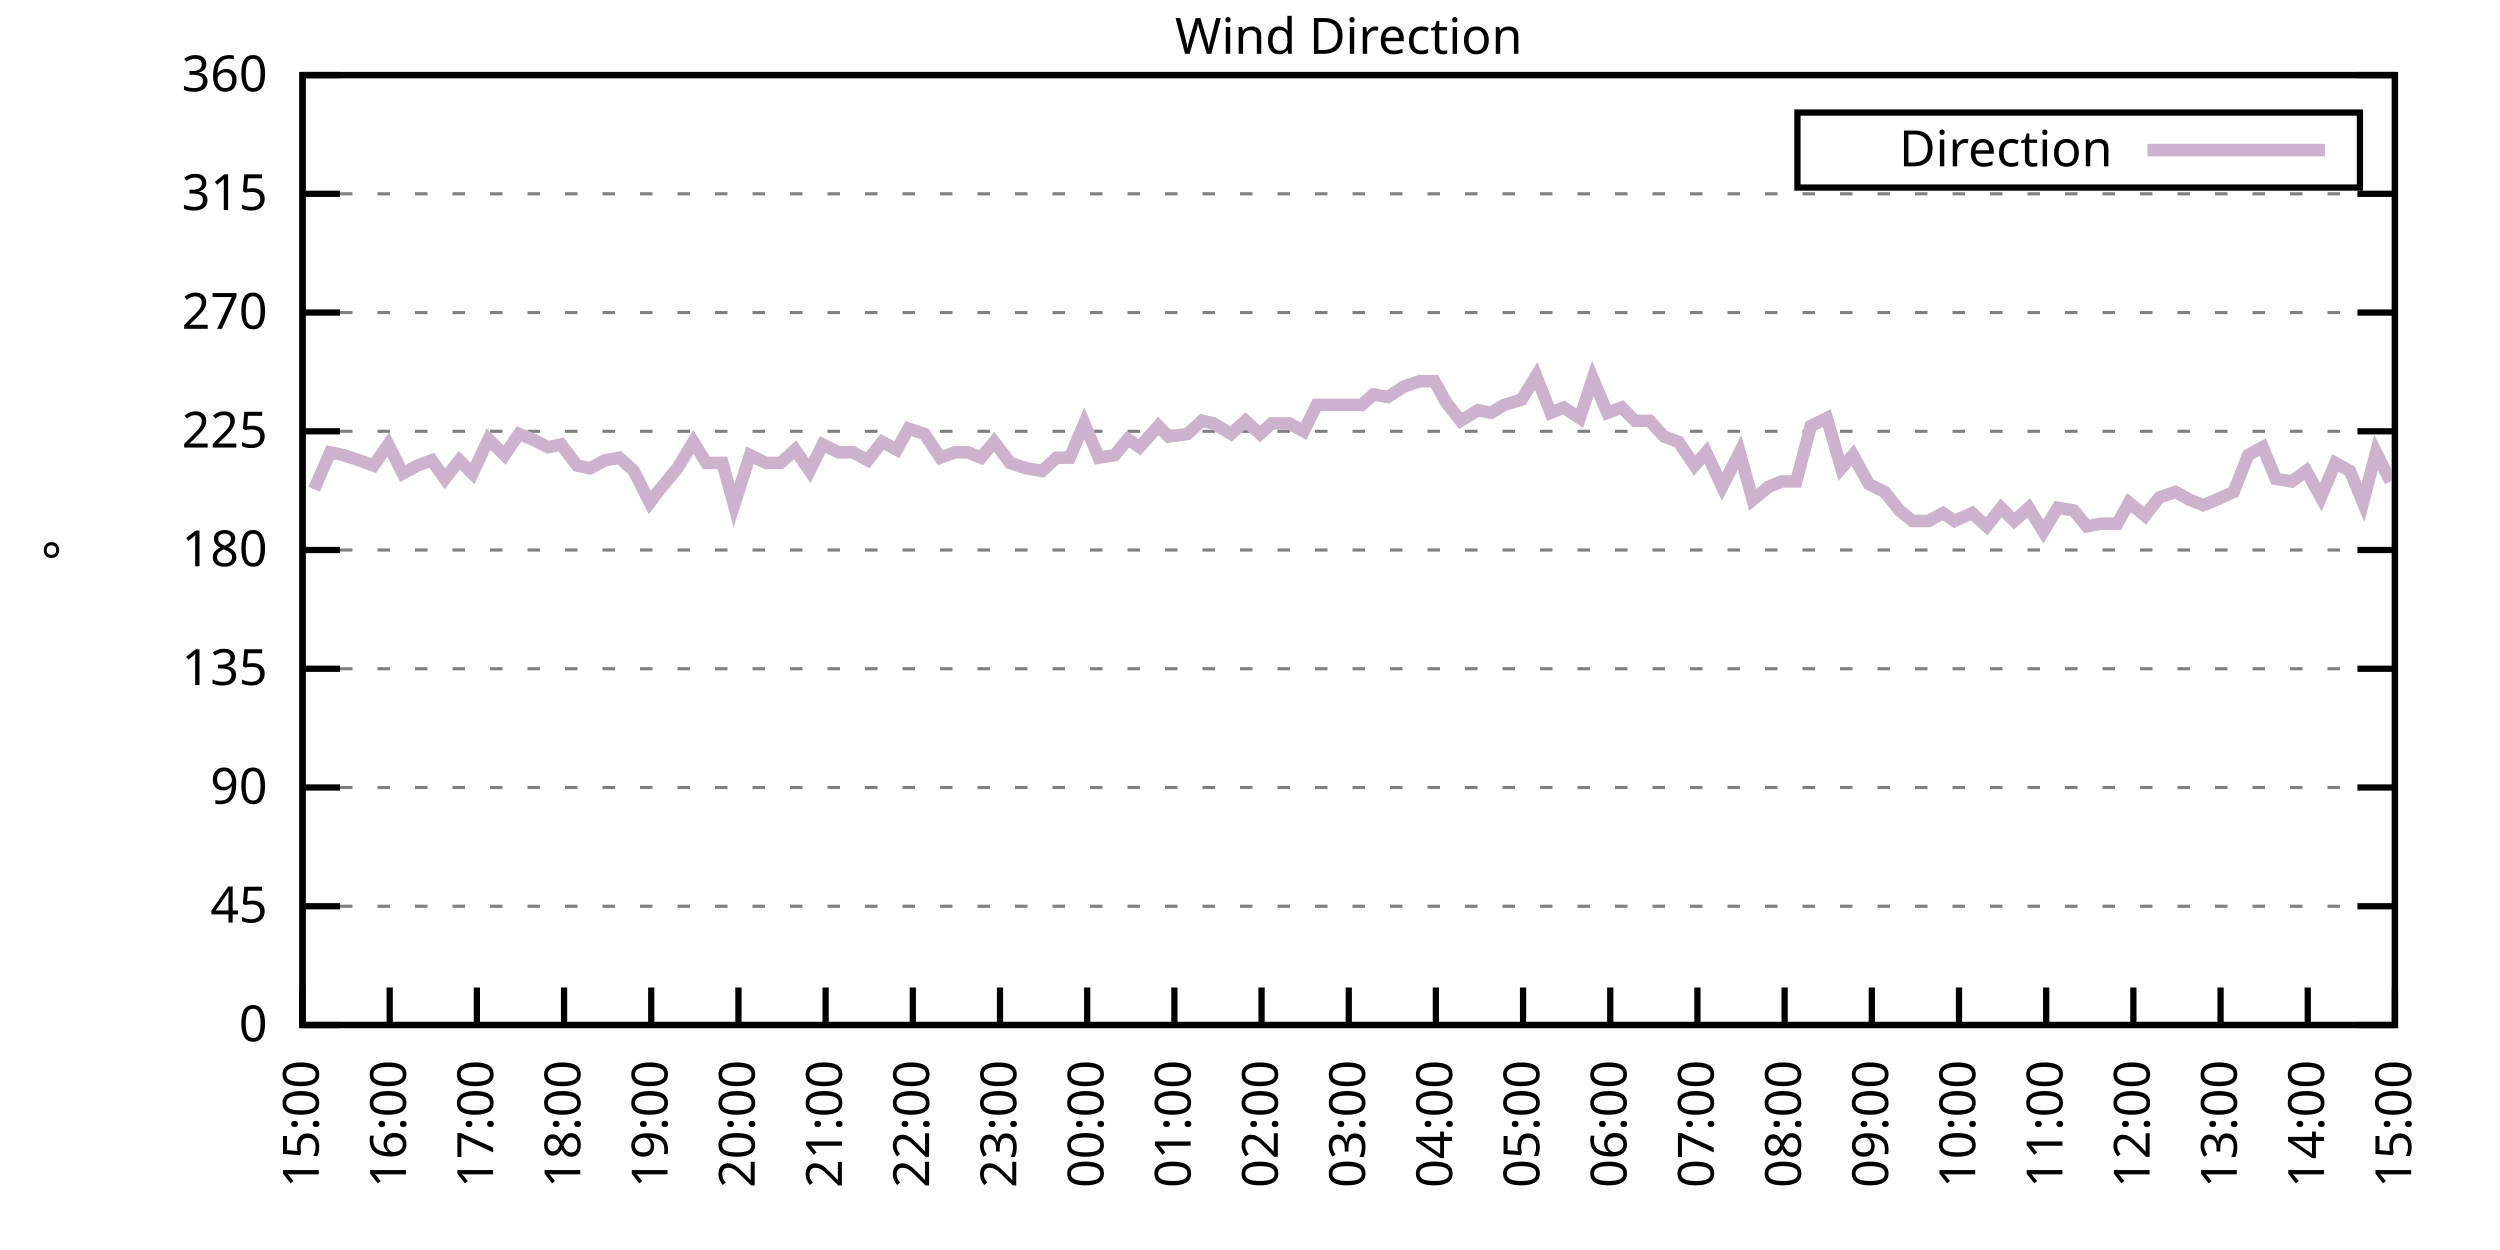
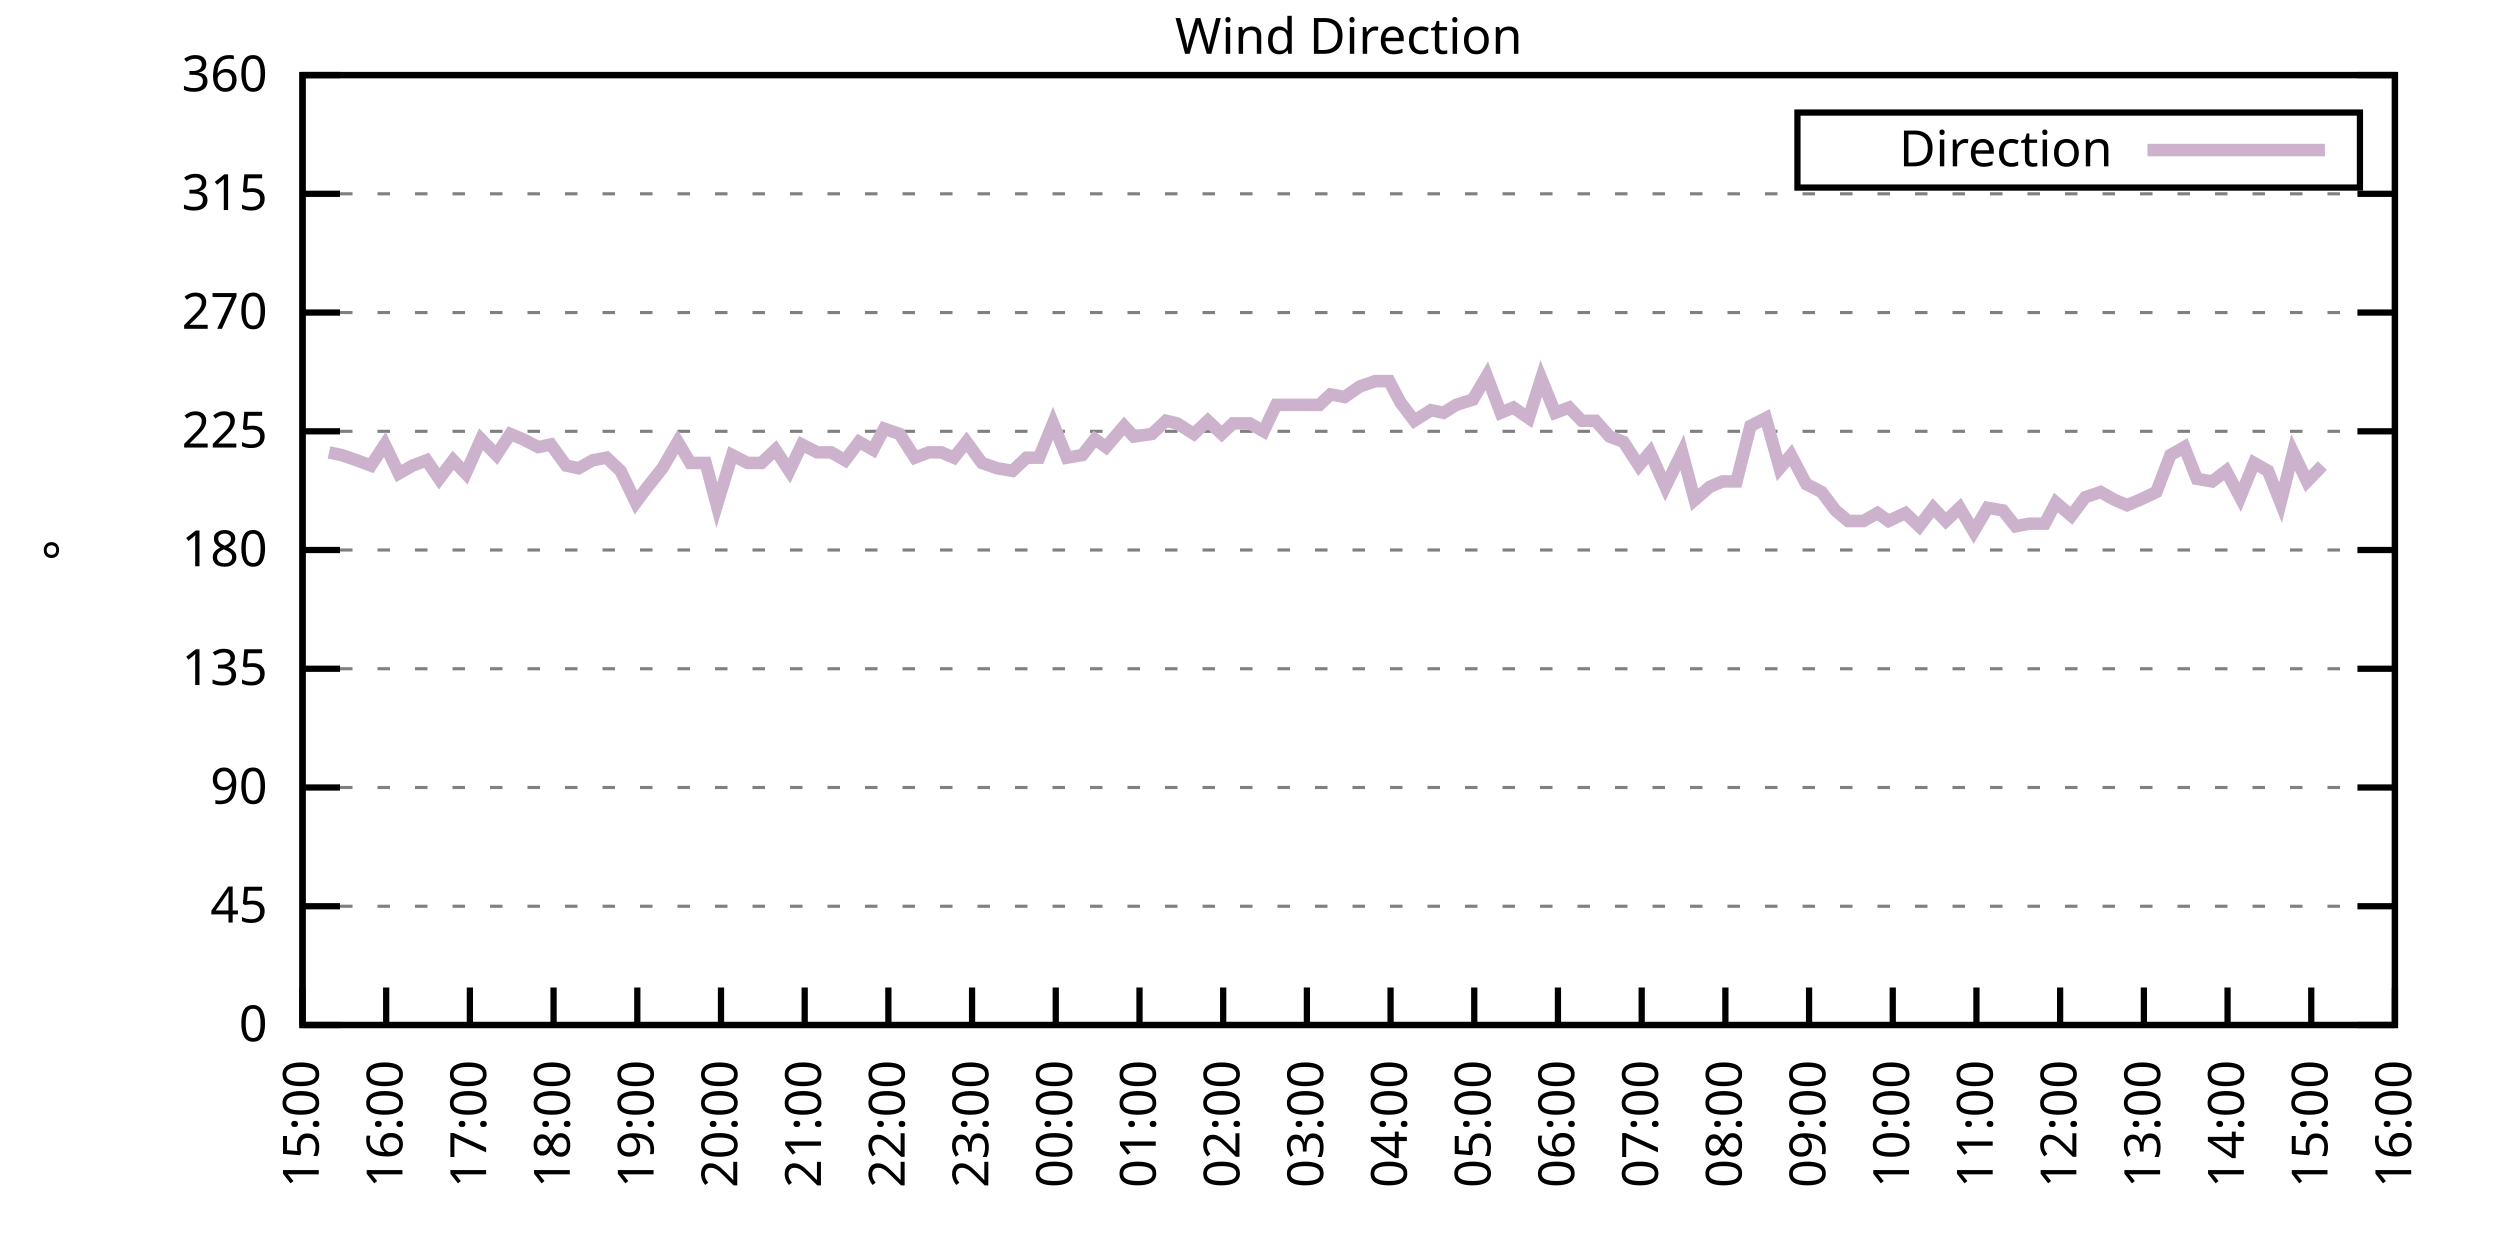
<svg xmlns="http://www.w3.org/2000/svg" xmlns:xlink="http://www.w3.org/1999/xlink" width="400" height="200" viewBox="0 0 400 200">
  <g id="gnuplot_canvas">
    <rect x="0" y="0" width="400" height="200" fill="none" />
    <defs>
      <circle id="gpDot" r="0.5" stroke-width="0.5" stroke="currentColor" />
      <path id="gpPt0" stroke-width="0.333" stroke="currentColor" d="M-1,0 h2 M0,-1 v2" />
      <path id="gpPt1" stroke-width="0.333" stroke="currentColor" d="M-1,-1 L1,1 M1,-1 L-1,1" />
      <path id="gpPt2" stroke-width="0.333" stroke="currentColor" d="M-1,0 L1,0 M0,-1 L0,1 M-1,-1 L1,1 M-1,1 L1,-1" />
      <rect id="gpPt3" stroke-width="0.333" stroke="currentColor" x="-1" y="-1" width="2" height="2" />
      <rect id="gpPt4" stroke-width="0.333" stroke="currentColor" fill="currentColor" x="-1" y="-1" width="2" height="2" />
      <circle id="gpPt5" stroke-width="0.333" stroke="currentColor" cx="0" cy="0" r="1" />
      <use xlink:href="#gpPt5" id="gpPt6" fill="currentColor" stroke="none" />
      <path id="gpPt7" stroke-width="0.333" stroke="currentColor" d="M0,-1.33 L-1.33,0.67 L1.33,0.67 z" />
      <use xlink:href="#gpPt7" id="gpPt8" fill="currentColor" stroke="none" />
      <use xlink:href="#gpPt7" id="gpPt9" stroke="currentColor" transform="rotate(180)" />
      <use xlink:href="#gpPt9" id="gpPt10" fill="currentColor" stroke="none" />
      <use xlink:href="#gpPt3" id="gpPt11" stroke="currentColor" transform="rotate(45)" />
      <use xlink:href="#gpPt11" id="gpPt12" fill="currentColor" stroke="none" />
      <path id="gpPt13" stroke-width="0.333" stroke="currentColor" d="M0,1.330 L1.265,0.411 L0.782,-1.067 L-0.782,-1.076 L-1.265,0.411 z" />
      <use xlink:href="#gpPt13" id="gpPt14" fill="currentColor" stroke="none" />
      <filter id="textbox" filterUnits="objectBoundingBox" x="0" y="0" height="1" width="1">
        <feFlood flood-color="white" flood-opacity="1" result="bgnd" />
        <feComposite in="SourceGraphic" in2="bgnd" operator="atop" />
      </filter>
      <filter id="greybox" filterUnits="objectBoundingBox" x="0" y="0" height="1" width="1">
        <feFlood flood-color="lightgrey" flood-opacity="1" result="grey" />
        <feComposite in="SourceGraphic" in2="grey" operator="atop" />
      </filter>
    </defs>
    <g fill="none" color="white" stroke="currentColor" stroke-width="1.00" stroke-linecap="butt" stroke-linejoin="miter">
</g>
    <g fill="none" color="black" stroke="currentColor" stroke-width="1.00" stroke-linecap="butt" stroke-linejoin="miter">
      <g stroke="none" shape-rendering="crispEdges">
        <polygon fill="rgb(255, 255, 255)" points="48.40,164.00 383.18,164.00 383.18,12.02 48.40,12.02 " />
      </g>
    </g>
    <g fill="none" color="black" stroke="currentColor" stroke-width="1.00" stroke-linecap="butt" stroke-linejoin="miter">
</g>
    <g fill="none" color="black" stroke="black" stroke-width="0.50" stroke-linecap="butt" stroke-linejoin="miter">
</g>
    <g fill="none" color="gray" stroke="currentColor" stroke-width="0.50" stroke-linecap="butt" stroke-linejoin="miter">
      <path stroke="gray" stroke-dasharray="2,4" class="gridline" d="M48.40,164.00 L383.19,164.00  " />
    </g>
    <g fill="none" color="gray" stroke="gray" stroke-width="1.00" stroke-linecap="butt" stroke-linejoin="miter">
</g>
    <g fill="none" color="black" stroke="currentColor" stroke-width="1.00" stroke-linecap="butt" stroke-linejoin="miter">
      <path stroke="black" d="M48.40,164.00 L54.40,164.00 M383.19,164.00 L377.19,164.00  " />
      <g transform="translate(42.80,166.60)" stroke="none" fill="black" font-family="Sans" font-size="8.00" text-anchor="end">
        <text>
          <tspan font-family="Sans"> 0</tspan>
        </text>
      </g>
    </g>
    <g fill="none" color="black" stroke="currentColor" stroke-width="1.00" stroke-linecap="butt" stroke-linejoin="miter">
</g>
    <g fill="none" color="black" stroke="black" stroke-width="0.50" stroke-linecap="butt" stroke-linejoin="miter">
</g>
    <g fill="none" color="gray" stroke="currentColor" stroke-width="0.50" stroke-linecap="butt" stroke-linejoin="miter">
      <path stroke="gray" stroke-dasharray="2,4" class="gridline" d="M48.40,145.00 L383.19,145.00  " />
    </g>
    <g fill="none" color="gray" stroke="gray" stroke-width="1.00" stroke-linecap="butt" stroke-linejoin="miter">
</g>
    <g fill="none" color="black" stroke="currentColor" stroke-width="1.00" stroke-linecap="butt" stroke-linejoin="miter">
      <path stroke="black" d="M48.40,145.00 L54.40,145.00 M383.19,145.00 L377.19,145.00  " />
      <g transform="translate(42.80,147.60)" stroke="none" fill="black" font-family="Sans" font-size="8.00" text-anchor="end">
        <text>
          <tspan font-family="Sans"> 45</tspan>
        </text>
      </g>
    </g>
    <g fill="none" color="black" stroke="currentColor" stroke-width="1.00" stroke-linecap="butt" stroke-linejoin="miter">
</g>
    <g fill="none" color="black" stroke="black" stroke-width="0.50" stroke-linecap="butt" stroke-linejoin="miter">
</g>
    <g fill="none" color="gray" stroke="currentColor" stroke-width="0.50" stroke-linecap="butt" stroke-linejoin="miter">
      <path stroke="gray" stroke-dasharray="2,4" class="gridline" d="M48.40,126.00 L383.19,126.00  " />
    </g>
    <g fill="none" color="gray" stroke="gray" stroke-width="1.00" stroke-linecap="butt" stroke-linejoin="miter">
</g>
    <g fill="none" color="black" stroke="currentColor" stroke-width="1.00" stroke-linecap="butt" stroke-linejoin="miter">
      <path stroke="black" d="M48.40,126.00 L54.40,126.00 M383.19,126.00 L377.19,126.00  " />
      <g transform="translate(42.80,128.60)" stroke="none" fill="black" font-family="Sans" font-size="8.00" text-anchor="end">
        <text>
          <tspan font-family="Sans"> 90</tspan>
        </text>
      </g>
    </g>
    <g fill="none" color="black" stroke="currentColor" stroke-width="1.00" stroke-linecap="butt" stroke-linejoin="miter">
</g>
    <g fill="none" color="black" stroke="black" stroke-width="0.50" stroke-linecap="butt" stroke-linejoin="miter">
</g>
    <g fill="none" color="gray" stroke="currentColor" stroke-width="0.50" stroke-linecap="butt" stroke-linejoin="miter">
      <path stroke="gray" stroke-dasharray="2,4" class="gridline" d="M48.40,107.00 L383.19,107.00  " />
    </g>
    <g fill="none" color="gray" stroke="gray" stroke-width="1.00" stroke-linecap="butt" stroke-linejoin="miter">
</g>
    <g fill="none" color="black" stroke="currentColor" stroke-width="1.00" stroke-linecap="butt" stroke-linejoin="miter">
      <path stroke="black" d="M48.40,107.00 L54.40,107.00 M383.19,107.00 L377.19,107.00  " />
      <g transform="translate(42.80,109.60)" stroke="none" fill="black" font-family="Sans" font-size="8.00" text-anchor="end">
        <text>
          <tspan font-family="Sans"> 135</tspan>
        </text>
      </g>
    </g>
    <g fill="none" color="black" stroke="currentColor" stroke-width="1.00" stroke-linecap="butt" stroke-linejoin="miter">
</g>
    <g fill="none" color="black" stroke="black" stroke-width="0.50" stroke-linecap="butt" stroke-linejoin="miter">
</g>
    <g fill="none" color="gray" stroke="currentColor" stroke-width="0.50" stroke-linecap="butt" stroke-linejoin="miter">
      <path stroke="gray" stroke-dasharray="2,4" class="gridline" d="M48.40,88.00 L383.19,88.00  " />
    </g>
    <g fill="none" color="gray" stroke="gray" stroke-width="1.00" stroke-linecap="butt" stroke-linejoin="miter">
</g>
    <g fill="none" color="black" stroke="currentColor" stroke-width="1.00" stroke-linecap="butt" stroke-linejoin="miter">
      <path stroke="black" d="M48.40,88.00 L54.40,88.00 M383.19,88.00 L377.19,88.00  " />
      <g transform="translate(42.80,90.60)" stroke="none" fill="black" font-family="Sans" font-size="8.00" text-anchor="end">
        <text>
          <tspan font-family="Sans"> 180</tspan>
        </text>
      </g>
    </g>
    <g fill="none" color="black" stroke="currentColor" stroke-width="1.00" stroke-linecap="butt" stroke-linejoin="miter">
</g>
    <g fill="none" color="black" stroke="black" stroke-width="0.50" stroke-linecap="butt" stroke-linejoin="miter">
</g>
    <g fill="none" color="gray" stroke="currentColor" stroke-width="0.50" stroke-linecap="butt" stroke-linejoin="miter">
      <path stroke="gray" stroke-dasharray="2,4" class="gridline" d="M48.40,69.01 L383.19,69.01  " />
    </g>
    <g fill="none" color="gray" stroke="gray" stroke-width="1.00" stroke-linecap="butt" stroke-linejoin="miter">
</g>
    <g fill="none" color="black" stroke="currentColor" stroke-width="1.00" stroke-linecap="butt" stroke-linejoin="miter">
      <path stroke="black" d="M48.40,69.01 L54.40,69.01 M383.19,69.01 L377.19,69.01  " />
      <g transform="translate(42.80,71.61)" stroke="none" fill="black" font-family="Sans" font-size="8.00" text-anchor="end">
        <text>
          <tspan font-family="Sans"> 225</tspan>
        </text>
      </g>
    </g>
    <g fill="none" color="black" stroke="currentColor" stroke-width="1.00" stroke-linecap="butt" stroke-linejoin="miter">
</g>
    <g fill="none" color="black" stroke="black" stroke-width="0.50" stroke-linecap="butt" stroke-linejoin="miter">
</g>
    <g fill="none" color="gray" stroke="currentColor" stroke-width="0.50" stroke-linecap="butt" stroke-linejoin="miter">
      <path stroke="gray" stroke-dasharray="2,4" class="gridline" d="M48.40,50.01 L383.19,50.01  " />
    </g>
    <g fill="none" color="gray" stroke="gray" stroke-width="1.00" stroke-linecap="butt" stroke-linejoin="miter">
</g>
    <g fill="none" color="black" stroke="currentColor" stroke-width="1.00" stroke-linecap="butt" stroke-linejoin="miter">
      <path stroke="black" d="M48.40,50.01 L54.40,50.01 M383.19,50.01 L377.19,50.01  " />
      <g transform="translate(42.80,52.61)" stroke="none" fill="black" font-family="Sans" font-size="8.00" text-anchor="end">
        <text>
          <tspan font-family="Sans"> 270</tspan>
        </text>
      </g>
    </g>
    <g fill="none" color="black" stroke="currentColor" stroke-width="1.00" stroke-linecap="butt" stroke-linejoin="miter">
</g>
    <g fill="none" color="black" stroke="black" stroke-width="0.50" stroke-linecap="butt" stroke-linejoin="miter">
</g>
    <g fill="none" color="gray" stroke="currentColor" stroke-width="0.50" stroke-linecap="butt" stroke-linejoin="miter">
      <path stroke="gray" stroke-dasharray="2,4" class="gridline" d="M48.40,31.01 L383.19,31.01  " />
    </g>
    <g fill="none" color="gray" stroke="gray" stroke-width="1.00" stroke-linecap="butt" stroke-linejoin="miter">
</g>
    <g fill="none" color="black" stroke="currentColor" stroke-width="1.00" stroke-linecap="butt" stroke-linejoin="miter">
      <path stroke="black" d="M48.40,31.01 L54.40,31.01 M383.19,31.01 L377.19,31.01  " />
      <g transform="translate(42.80,33.61)" stroke="none" fill="black" font-family="Sans" font-size="8.00" text-anchor="end">
        <text>
          <tspan font-family="Sans"> 315</tspan>
        </text>
      </g>
    </g>
    <g fill="none" color="black" stroke="currentColor" stroke-width="1.00" stroke-linecap="butt" stroke-linejoin="miter">
</g>
    <g fill="none" color="black" stroke="black" stroke-width="0.50" stroke-linecap="butt" stroke-linejoin="miter">
</g>
    <g fill="none" color="gray" stroke="currentColor" stroke-width="0.50" stroke-linecap="butt" stroke-linejoin="miter">
      <path stroke="gray" stroke-dasharray="2,4" class="gridline" d="M48.40,12.01 L383.19,12.01  " />
    </g>
    <g fill="none" color="gray" stroke="gray" stroke-width="1.00" stroke-linecap="butt" stroke-linejoin="miter">
</g>
    <g fill="none" color="black" stroke="currentColor" stroke-width="1.00" stroke-linecap="butt" stroke-linejoin="miter">
      <path stroke="black" d="M48.40,12.01 L54.40,12.01 M383.19,12.01 L377.19,12.01  " />
      <g transform="translate(42.80,14.61)" stroke="none" fill="black" font-family="Sans" font-size="8.00" text-anchor="end">
        <text>
          <tspan font-family="Sans"> 360</tspan>
        </text>
      </g>
    </g>
    <g fill="none" color="black" stroke="currentColor" stroke-width="1.00" stroke-linecap="butt" stroke-linejoin="miter">
      <path stroke="black" d="M48.40,164.00 L48.40,158.00  " />
      <g transform="translate(51.00,169.60) rotate(270.00)" stroke="none" fill="black" font-family="Sans" font-size="8.00" text-anchor="end">
        <text>
          <tspan font-family="Sans">15:00</tspan>
        </text>
      </g>
    </g>
    <g fill="none" color="black" stroke="currentColor" stroke-width="1.00" stroke-linecap="butt" stroke-linejoin="miter">
-       <path stroke="black" d="M62.35,164.00 L62.35,158.00  " />
-       <g transform="translate(64.95,169.60) rotate(270.00)" stroke="none" fill="black" font-family="Sans" font-size="8.00" text-anchor="end">
+       <path stroke="black" d="M61.79,164.00 L61.79,158.00  " />
+       <g transform="translate(64.39,169.60) rotate(270.00)" stroke="none" fill="black" font-family="Sans" font-size="8.00" text-anchor="end">
        <text>
          <tspan font-family="Sans">16:00</tspan>
        </text>
      </g>
    </g>
    <g fill="none" color="black" stroke="currentColor" stroke-width="1.00" stroke-linecap="butt" stroke-linejoin="miter">
-       <path stroke="black" d="M76.30,164.00 L76.30,158.00  " />
-       <g transform="translate(78.90,169.60) rotate(270.00)" stroke="none" fill="black" font-family="Sans" font-size="8.00" text-anchor="end">
+       <path stroke="black" d="M75.18,164.00 L75.18,158.00  " />
+       <g transform="translate(77.78,169.60) rotate(270.00)" stroke="none" fill="black" font-family="Sans" font-size="8.00" text-anchor="end">
        <text>
          <tspan font-family="Sans">17:00</tspan>
        </text>
      </g>
    </g>
    <g fill="none" color="black" stroke="currentColor" stroke-width="1.00" stroke-linecap="butt" stroke-linejoin="miter">
-       <path stroke="black" d="M90.25,164.00 L90.25,158.00  " />
-       <g transform="translate(92.85,169.60) rotate(270.00)" stroke="none" fill="black" font-family="Sans" font-size="8.00" text-anchor="end">
+       <path stroke="black" d="M88.57,164.00 L88.57,158.00  " />
+       <g transform="translate(91.17,169.60) rotate(270.00)" stroke="none" fill="black" font-family="Sans" font-size="8.00" text-anchor="end">
        <text>
          <tspan font-family="Sans">18:00</tspan>
        </text>
      </g>
    </g>
    <g fill="none" color="black" stroke="currentColor" stroke-width="1.00" stroke-linecap="butt" stroke-linejoin="miter">
-       <path stroke="black" d="M104.20,164.00 L104.20,158.00  " />
-       <g transform="translate(106.80,169.60) rotate(270.00)" stroke="none" fill="black" font-family="Sans" font-size="8.00" text-anchor="end">
+       <path stroke="black" d="M101.97,164.00 L101.97,158.00  " />
+       <g transform="translate(104.57,169.60) rotate(270.00)" stroke="none" fill="black" font-family="Sans" font-size="8.00" text-anchor="end">
        <text>
          <tspan font-family="Sans">19:00</tspan>
        </text>
      </g>
    </g>
    <g fill="none" color="black" stroke="currentColor" stroke-width="1.00" stroke-linecap="butt" stroke-linejoin="miter">
-       <path stroke="black" d="M118.15,164.00 L118.15,158.00  " />
-       <g transform="translate(120.75,169.60) rotate(270.00)" stroke="none" fill="black" font-family="Sans" font-size="8.00" text-anchor="end">
+       <path stroke="black" d="M115.36,164.00 L115.36,158.00  " />
+       <g transform="translate(117.96,169.60) rotate(270.00)" stroke="none" fill="black" font-family="Sans" font-size="8.00" text-anchor="end">
        <text>
          <tspan font-family="Sans">20:00</tspan>
        </text>
      </g>
    </g>
    <g fill="none" color="black" stroke="currentColor" stroke-width="1.00" stroke-linecap="butt" stroke-linejoin="miter">
-       <path stroke="black" d="M132.10,164.00 L132.10,158.00  " />
-       <g transform="translate(134.70,169.60) rotate(270.00)" stroke="none" fill="black" font-family="Sans" font-size="8.00" text-anchor="end">
+       <path stroke="black" d="M128.75,164.00 L128.75,158.00  " />
+       <g transform="translate(131.35,169.60) rotate(270.00)" stroke="none" fill="black" font-family="Sans" font-size="8.00" text-anchor="end">
        <text>
          <tspan font-family="Sans">21:00</tspan>
        </text>
      </g>
    </g>
    <g fill="none" color="black" stroke="currentColor" stroke-width="1.00" stroke-linecap="butt" stroke-linejoin="miter">
-       <path stroke="black" d="M146.05,164.00 L146.05,158.00  " />
-       <g transform="translate(148.65,169.60) rotate(270.00)" stroke="none" fill="black" font-family="Sans" font-size="8.00" text-anchor="end">
+       <path stroke="black" d="M142.14,164.00 L142.14,158.00  " />
+       <g transform="translate(144.74,169.60) rotate(270.00)" stroke="none" fill="black" font-family="Sans" font-size="8.00" text-anchor="end">
        <text>
          <tspan font-family="Sans">22:00</tspan>
        </text>
      </g>
    </g>
    <g fill="none" color="black" stroke="currentColor" stroke-width="1.00" stroke-linecap="butt" stroke-linejoin="miter">
-       <path stroke="black" d="M160.00,164.00 L160.00,158.00  " />
-       <g transform="translate(162.60,169.60) rotate(270.00)" stroke="none" fill="black" font-family="Sans" font-size="8.00" text-anchor="end">
+       <path stroke="black" d="M155.53,164.00 L155.53,158.00  " />
+       <g transform="translate(158.13,169.60) rotate(270.00)" stroke="none" fill="black" font-family="Sans" font-size="8.00" text-anchor="end">
        <text>
          <tspan font-family="Sans">23:00</tspan>
        </text>
      </g>
    </g>
    <g fill="none" color="black" stroke="currentColor" stroke-width="1.00" stroke-linecap="butt" stroke-linejoin="miter">
-       <path stroke="black" d="M173.95,164.00 L173.95,158.00  " />
-       <g transform="translate(176.55,169.60) rotate(270.00)" stroke="none" fill="black" font-family="Sans" font-size="8.00" text-anchor="end">
+       <path stroke="black" d="M168.92,164.00 L168.92,158.00  " />
+       <g transform="translate(171.52,169.60) rotate(270.00)" stroke="none" fill="black" font-family="Sans" font-size="8.00" text-anchor="end">
        <text>
          <tspan font-family="Sans">00:00</tspan>
        </text>
      </g>
    </g>
    <g fill="none" color="black" stroke="currentColor" stroke-width="1.00" stroke-linecap="butt" stroke-linejoin="miter">
-       <path stroke="black" d="M187.90,164.00 L187.90,158.00  " />
-       <g transform="translate(190.50,169.60) rotate(270.00)" stroke="none" fill="black" font-family="Sans" font-size="8.00" text-anchor="end">
+       <path stroke="black" d="M182.32,164.00 L182.32,158.00  " />
+       <g transform="translate(184.92,169.60) rotate(270.00)" stroke="none" fill="black" font-family="Sans" font-size="8.00" text-anchor="end">
        <text>
          <tspan font-family="Sans">01:00</tspan>
        </text>
      </g>
    </g>
    <g fill="none" color="black" stroke="currentColor" stroke-width="1.00" stroke-linecap="butt" stroke-linejoin="miter">
-       <path stroke="black" d="M201.85,164.00 L201.85,158.00  " />
-       <g transform="translate(204.45,169.60) rotate(270.00)" stroke="none" fill="black" font-family="Sans" font-size="8.00" text-anchor="end">
+       <path stroke="black" d="M195.71,164.00 L195.71,158.00  " />
+       <g transform="translate(198.31,169.60) rotate(270.00)" stroke="none" fill="black" font-family="Sans" font-size="8.00" text-anchor="end">
        <text>
          <tspan font-family="Sans">02:00</tspan>
        </text>
      </g>
    </g>
    <g fill="none" color="black" stroke="currentColor" stroke-width="1.00" stroke-linecap="butt" stroke-linejoin="miter">
-       <path stroke="black" d="M215.80,164.00 L215.80,158.00  " />
-       <g transform="translate(218.40,169.60) rotate(270.00)" stroke="none" fill="black" font-family="Sans" font-size="8.00" text-anchor="end">
+       <path stroke="black" d="M209.10,164.00 L209.10,158.00  " />
+       <g transform="translate(211.70,169.60) rotate(270.00)" stroke="none" fill="black" font-family="Sans" font-size="8.00" text-anchor="end">
        <text>
          <tspan font-family="Sans">03:00</tspan>
        </text>
      </g>
    </g>
    <g fill="none" color="black" stroke="currentColor" stroke-width="1.00" stroke-linecap="butt" stroke-linejoin="miter">
-       <path stroke="black" d="M229.74,164.00 L229.74,158.00  " />
-       <g transform="translate(232.34,169.60) rotate(270.00)" stroke="none" fill="black" font-family="Sans" font-size="8.00" text-anchor="end">
+       <path stroke="black" d="M222.49,164.00 L222.49,158.00  " />
+       <g transform="translate(225.09,169.60) rotate(270.00)" stroke="none" fill="black" font-family="Sans" font-size="8.00" text-anchor="end">
        <text>
          <tspan font-family="Sans">04:00</tspan>
        </text>
      </g>
    </g>
    <g fill="none" color="black" stroke="currentColor" stroke-width="1.00" stroke-linecap="butt" stroke-linejoin="miter">
-       <path stroke="black" d="M243.69,164.00 L243.69,158.00  " />
-       <g transform="translate(246.29,169.60) rotate(270.00)" stroke="none" fill="black" font-family="Sans" font-size="8.00" text-anchor="end">
+       <path stroke="black" d="M235.88,164.00 L235.88,158.00  " />
+       <g transform="translate(238.48,169.60) rotate(270.00)" stroke="none" fill="black" font-family="Sans" font-size="8.00" text-anchor="end">
        <text>
          <tspan font-family="Sans">05:00</tspan>
        </text>
      </g>
    </g>
    <g fill="none" color="black" stroke="currentColor" stroke-width="1.00" stroke-linecap="butt" stroke-linejoin="miter">
-       <path stroke="black" d="M257.64,164.00 L257.64,158.00  " />
-       <g transform="translate(260.24,169.60) rotate(270.00)" stroke="none" fill="black" font-family="Sans" font-size="8.00" text-anchor="end">
+       <path stroke="black" d="M249.27,164.00 L249.27,158.00  " />
+       <g transform="translate(251.87,169.60) rotate(270.00)" stroke="none" fill="black" font-family="Sans" font-size="8.00" text-anchor="end">
        <text>
          <tspan font-family="Sans">06:00</tspan>
        </text>
      </g>
    </g>
    <g fill="none" color="black" stroke="currentColor" stroke-width="1.00" stroke-linecap="butt" stroke-linejoin="miter">
-       <path stroke="black" d="M271.59,164.00 L271.59,158.00  " />
-       <g transform="translate(274.19,169.60) rotate(270.00)" stroke="none" fill="black" font-family="Sans" font-size="8.00" text-anchor="end">
+       <path stroke="black" d="M262.67,164.00 L262.67,158.00  " />
+       <g transform="translate(265.27,169.60) rotate(270.00)" stroke="none" fill="black" font-family="Sans" font-size="8.00" text-anchor="end">
        <text>
          <tspan font-family="Sans">07:00</tspan>
        </text>
      </g>
    </g>
    <g fill="none" color="black" stroke="currentColor" stroke-width="1.00" stroke-linecap="butt" stroke-linejoin="miter">
-       <path stroke="black" d="M285.54,164.00 L285.54,158.00  " />
-       <g transform="translate(288.14,169.60) rotate(270.00)" stroke="none" fill="black" font-family="Sans" font-size="8.00" text-anchor="end">
+       <path stroke="black" d="M276.06,164.00 L276.06,158.00  " />
+       <g transform="translate(278.66,169.60) rotate(270.00)" stroke="none" fill="black" font-family="Sans" font-size="8.00" text-anchor="end">
        <text>
          <tspan font-family="Sans">08:00</tspan>
        </text>
      </g>
    </g>
    <g fill="none" color="black" stroke="currentColor" stroke-width="1.00" stroke-linecap="butt" stroke-linejoin="miter">
-       <path stroke="black" d="M299.49,164.00 L299.49,158.00  " />
-       <g transform="translate(302.09,169.60) rotate(270.00)" stroke="none" fill="black" font-family="Sans" font-size="8.00" text-anchor="end">
+       <path stroke="black" d="M289.45,164.00 L289.45,158.00  " />
+       <g transform="translate(292.05,169.60) rotate(270.00)" stroke="none" fill="black" font-family="Sans" font-size="8.00" text-anchor="end">
        <text>
          <tspan font-family="Sans">09:00</tspan>
        </text>
      </g>
    </g>
    <g fill="none" color="black" stroke="currentColor" stroke-width="1.00" stroke-linecap="butt" stroke-linejoin="miter">
-       <path stroke="black" d="M313.44,164.00 L313.44,158.00  " />
-       <g transform="translate(316.04,169.60) rotate(270.00)" stroke="none" fill="black" font-family="Sans" font-size="8.00" text-anchor="end">
+       <path stroke="black" d="M302.84,164.00 L302.84,158.00  " />
+       <g transform="translate(305.44,169.60) rotate(270.00)" stroke="none" fill="black" font-family="Sans" font-size="8.00" text-anchor="end">
        <text>
          <tspan font-family="Sans">10:00</tspan>
        </text>
      </g>
    </g>
    <g fill="none" color="black" stroke="currentColor" stroke-width="1.00" stroke-linecap="butt" stroke-linejoin="miter">
-       <path stroke="black" d="M327.39,164.00 L327.39,158.00  " />
-       <g transform="translate(329.99,169.60) rotate(270.00)" stroke="none" fill="black" font-family="Sans" font-size="8.00" text-anchor="end">
+       <path stroke="black" d="M316.23,164.00 L316.23,158.00  " />
+       <g transform="translate(318.83,169.60) rotate(270.00)" stroke="none" fill="black" font-family="Sans" font-size="8.00" text-anchor="end">
        <text>
          <tspan font-family="Sans">11:00</tspan>
        </text>
      </g>
    </g>
    <g fill="none" color="black" stroke="currentColor" stroke-width="1.00" stroke-linecap="butt" stroke-linejoin="miter">
-       <path stroke="black" d="M341.34,164.00 L341.34,158.00  " />
-       <g transform="translate(343.94,169.60) rotate(270.00)" stroke="none" fill="black" font-family="Sans" font-size="8.00" text-anchor="end">
+       <path stroke="black" d="M329.62,164.00 L329.62,158.00  " />
+       <g transform="translate(332.22,169.60) rotate(270.00)" stroke="none" fill="black" font-family="Sans" font-size="8.00" text-anchor="end">
        <text>
          <tspan font-family="Sans">12:00</tspan>
        </text>
      </g>
    </g>
    <g fill="none" color="black" stroke="currentColor" stroke-width="1.00" stroke-linecap="butt" stroke-linejoin="miter">
-       <path stroke="black" d="M355.29,164.00 L355.29,158.00  " />
-       <g transform="translate(357.89,169.60) rotate(270.00)" stroke="none" fill="black" font-family="Sans" font-size="8.00" text-anchor="end">
+       <path stroke="black" d="M343.02,164.00 L343.02,158.00  " />
+       <g transform="translate(345.62,169.60) rotate(270.00)" stroke="none" fill="black" font-family="Sans" font-size="8.00" text-anchor="end">
        <text>
          <tspan font-family="Sans">13:00</tspan>
        </text>
      </g>
    </g>
    <g fill="none" color="black" stroke="currentColor" stroke-width="1.00" stroke-linecap="butt" stroke-linejoin="miter">
-       <path stroke="black" d="M369.24,164.00 L369.24,158.00  " />
-       <g transform="translate(371.84,169.60) rotate(270.00)" stroke="none" fill="black" font-family="Sans" font-size="8.00" text-anchor="end">
+       <path stroke="black" d="M356.41,164.00 L356.41,158.00  " />
+       <g transform="translate(359.01,169.60) rotate(270.00)" stroke="none" fill="black" font-family="Sans" font-size="8.00" text-anchor="end">
        <text>
          <tspan font-family="Sans">14:00</tspan>
+         </text>
+       </g>
+     </g>
+     <g fill="none" color="black" stroke="currentColor" stroke-width="1.00" stroke-linecap="butt" stroke-linejoin="miter">
+       <path stroke="black" d="M369.80,164.00 L369.80,158.00  " />
+       <g transform="translate(372.40,169.60) rotate(270.00)" stroke="none" fill="black" font-family="Sans" font-size="8.00" text-anchor="end">
+         <text>
+           <tspan font-family="Sans">15:00</tspan>
        </text>
      </g>
    </g>
    <g fill="none" color="black" stroke="currentColor" stroke-width="1.00" stroke-linecap="butt" stroke-linejoin="miter">
      <path stroke="black" d="M383.19,164.00 L383.19,158.00  " />
      <g transform="translate(385.79,169.60) rotate(270.00)" stroke="none" fill="black" font-family="Sans" font-size="8.00" text-anchor="end">
        <text>
-           <tspan font-family="Sans">15:00</tspan>
+           <tspan font-family="Sans">16:00</tspan>
        </text>
      </g>
    </g>
    <g fill="none" color="black" stroke="currentColor" stroke-width="1.00" stroke-linecap="butt" stroke-linejoin="miter">
</g>
    <g fill="none" color="black" stroke="currentColor" stroke-width="1.00" stroke-linecap="butt" stroke-linejoin="miter">
      <path stroke="black" d="M48.40,12.01 L48.40,164.00 L383.19,164.00 L383.19,12.01 L48.40,12.01 Z  " />
    </g>
    <g fill="none" color="black" stroke="currentColor" stroke-width="1.00" stroke-linecap="butt" stroke-linejoin="miter">
</g>
    <g fill="none" color="black" stroke="currentColor" stroke-width="1.00" stroke-linecap="butt" stroke-linejoin="miter">
      <path stroke="black" d="M287.59,30.01 L287.59,18.01 L377.59,18.01 L377.59,30.01 L287.59,30.01 Z  " />
    </g>
    <g id="Wind_direction_plot_1">
      <g fill="none" color="white" stroke="black" stroke-width="2.00" stroke-linecap="butt" stroke-linejoin="miter">
</g>
      <g fill="none" color="black" stroke="currentColor" stroke-width="2.00" stroke-linecap="butt" stroke-linejoin="miter">
        <g transform="translate(337.99,26.61)" stroke="none" fill="black" font-family="Sans" font-size="8.00" text-anchor="end">
          <text>
            <tspan font-family="Sans">Direction</tspan>
          </text>
        </g>
      </g>
      <g fill="none" color="black" stroke="currentColor" stroke-width="2.00" stroke-linecap="butt" stroke-linejoin="miter">
-         <path stroke="rgb(204, 178, 204)" d="M343.59,24.01 L371.99,24.01 M50.26,78.29 L52.82,72.38 L54.91,72.81 L57.47,73.65 L59.79,74.49 L62.12,71.12   L64.44,75.76 L66.77,74.49 L69.09,73.65 L71.18,76.61 L73.51,73.65 L75.60,75.76 L78.16,70.27 L80.72,72.81   L83.04,69.43 L85.13,70.27 L87.69,71.54 L89.78,71.12 L92.34,74.49 L94.43,74.92 L96.76,73.65 L99.08,73.23   L101.41,75.34 L103.97,80.41 L105.59,78.29 L108.38,74.92 L110.94,70.70 L113.03,74.07 L115.59,74.07 L117.45,80.83   L120.01,72.81 L122.57,74.07 L124.89,74.07 L127.22,71.96 L129.54,75.34 L131.63,71.12 L134.19,72.38 L136.51,72.38   L138.84,73.65 L141.16,70.70 L143.49,71.96 L145.35,68.58 L147.91,69.43 L150.46,73.23 L152.79,72.38 L154.88,72.38   L156.97,73.23 L159.07,70.70 L161.62,74.07 L164.18,74.92 L166.74,75.34 L169.06,73.23 L171.16,73.23 L173.48,67.74   L175.81,73.23 L178.36,72.81 L180.46,70.27 L182.32,71.54 L185.34,68.16 L186.97,69.85 L189.99,69.43 L192.31,67.32   L194.17,67.74 L196.96,69.43 L199.29,67.32 L201.61,69.43 L203.47,67.74 L206.26,67.74 L208.59,69.01 L210.68,64.78   L212.54,64.78 L215.10,64.78 L217.89,64.78 L219.75,63.10 L222.07,63.52 L224.63,61.83 L227.19,60.98 L229.51,60.98   L231.37,64.36 L233.70,67.32 L236.49,65.63 L238.58,66.05 L240.67,64.78 L243.46,63.94 L245.79,60.14 L248.11,66.05   L250.20,65.21 L252.76,66.90 L254.85,60.56 L257.18,66.05 L259.50,65.21 L261.60,67.32 L263.92,67.32 L266.25,69.85   L268.57,70.70 L271.13,74.49 L272.99,72.38 L275.55,77.87 L278.34,72.38 L280.43,79.98 L282.99,77.87 L285.08,77.03   L287.40,77.03 L289.73,68.16 L292.29,66.90 L294.61,74.92 L296.47,72.81 L299.03,77.45 L301.58,78.72 L303.91,81.67   L306.00,83.36 L308.56,83.36 L310.88,82.09 L312.74,83.36 L315.53,82.09 L317.86,84.21 L320.18,81.25 L322.28,83.36   L324.60,81.25 L326.93,85.05 L329.25,81.25 L331.81,81.67 L333.90,84.21 L336.23,83.78 L338.78,83.78 L340.64,80.41   L343.20,82.52 L345.53,79.56 L348.08,78.72 L350.41,79.98 L352.50,80.83 L354.59,79.98 L357.38,78.72 L359.71,72.81   L362.03,71.54 L364.13,76.61 L366.68,77.03 L369.01,75.34 L371.33,79.56 L373.66,74.07 L375.98,75.34 L378.08,80.41   L380.17,72.38 L382.49,77.03  " />
+         <path stroke="rgb(204, 178, 204)" d="M343.59,24.01 L371.99,24.01 M52.64,72.38 L54.65,72.81 L57.10,73.65 L59.34,74.49 L61.57,71.12 L63.80,75.76   L66.03,74.49 L68.26,73.65 L70.27,76.61 L72.50,73.65 L74.51,75.76 L76.97,70.27 L79.42,72.81 L81.66,69.43   L83.66,70.27 L86.12,71.54 L88.13,71.12 L90.58,74.49 L92.59,74.92 L94.82,73.65 L97.06,73.23 L99.29,75.34   L101.74,80.41 L103.31,78.29 L105.98,74.92 L108.44,70.70 L110.45,74.07 L112.90,74.07 L114.69,80.83 L117.14,72.81   L119.60,74.07 L121.83,74.07 L124.06,71.96 L126.29,75.34 L128.30,71.12 L130.76,72.38 L132.99,72.38 L135.22,73.65   L137.45,70.70 L139.69,71.96 L141.47,68.58 L143.93,69.43 L146.38,73.23 L148.61,72.38 L150.62,72.38 L152.63,73.23   L154.64,70.70 L157.10,74.07 L159.55,74.92 L162.01,75.34 L164.24,73.23 L166.25,73.23 L168.48,67.74 L170.71,73.23   L173.17,72.81 L175.17,70.27 L176.96,71.54 L179.86,68.16 L181.42,69.85 L184.32,69.43 L186.56,67.32 L188.34,67.74   L191.02,69.43 L193.25,67.32 L195.48,69.43 L197.27,67.74 L199.95,67.74 L202.18,69.01 L204.19,64.78 L205.97,64.78   L208.43,64.78 L211.11,64.78 L212.89,63.10 L215.13,63.52 L217.58,61.83 L220.04,60.98 L222.27,60.98 L224.05,64.36   L226.29,67.32 L228.96,65.63 L230.97,66.05 L232.98,64.78 L235.66,63.94 L237.89,60.14 L240.12,66.05 L242.13,65.21   L244.59,66.90 L246.60,60.56 L248.83,66.05 L251.06,65.21 L253.07,67.32 L255.30,67.32 L257.53,69.85 L259.76,70.70   L262.22,74.49 L264.00,72.38 L266.46,77.87 L269.14,72.38 L271.15,79.98 L273.60,77.87 L275.61,77.03 L277.84,77.03   L280.07,68.16 L282.53,66.90 L284.76,74.92 L286.55,72.81 L289.00,77.45 L291.46,78.72 L293.69,81.67 L295.70,83.36   L298.15,83.36 L300.39,82.09 L302.17,83.36 L304.85,82.09 L307.08,84.21 L309.31,81.25 L311.32,83.36 L313.55,81.25   L315.79,85.05 L318.02,81.25 L320.47,81.67 L322.48,84.21 L324.71,83.78 L327.17,83.78 L328.95,80.41 L331.41,82.52   L333.64,79.56 L336.10,78.72 L338.33,79.98 L340.34,80.83 L342.35,79.98 L345.02,78.72 L347.26,72.81 L349.49,71.54   L351.50,76.61 L353.95,77.03 L356.18,75.34 L358.42,79.56 L360.65,74.07 L362.88,75.34 L364.89,80.41 L366.90,72.38   L369.13,77.03 L371.58,74.49  " />
      </g>
    </g>
    <g fill="none" color="black" stroke="currentColor" stroke-width="2.00" stroke-linecap="butt" stroke-linejoin="miter">
</g>
    <g fill="none" color="black" stroke="black" stroke-width="1.00" stroke-linecap="butt" stroke-linejoin="miter">
</g>
    <g fill="none" color="black" stroke="currentColor" stroke-width="1.00" stroke-linecap="butt" stroke-linejoin="miter">
      <path stroke="black" d="M48.40,12.01 L48.40,164.00 L383.19,164.00 L383.19,12.01 L48.40,12.01 Z  " />
      <g transform="translate(12.80,88.01) rotate(270.00)" stroke="none" fill="black" font-family="Sans" font-size="8.00" text-anchor="middle">
        <text>
          <tspan font-family="Sans">°</tspan>
        </text>
      </g>
    </g>
    <g fill="none" color="black" stroke="currentColor" stroke-width="1.00" stroke-linecap="butt" stroke-linejoin="miter">
</g>
    <g fill="none" color="black" stroke="currentColor" stroke-width="1.00" stroke-linecap="butt" stroke-linejoin="miter">
      <g transform="translate(215.79,8.61)" stroke="none" fill="black" font-family="Sans" font-size="8.00" text-anchor="middle">
        <text>
          <tspan font-family="Sans">Wind Direction</tspan>
        </text>
      </g>
    </g>
    <g fill="none" color="black" stroke="currentColor" stroke-width="1.00" stroke-linecap="butt" stroke-linejoin="miter">
</g>
  </g>
</svg>
